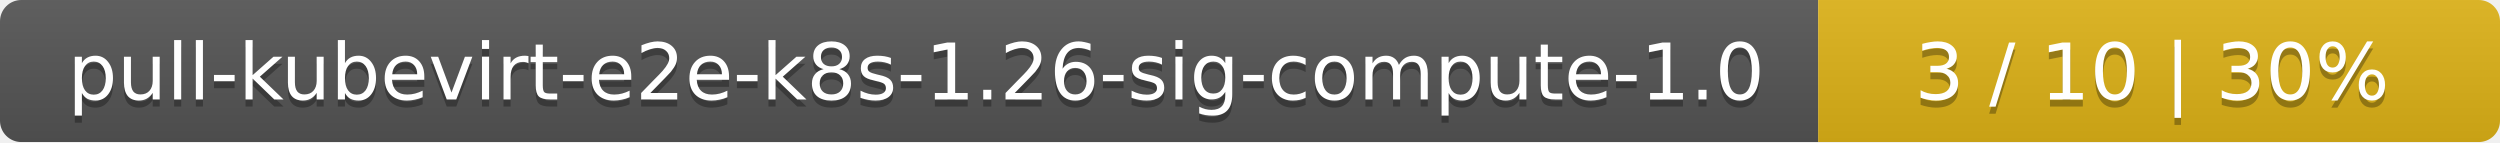
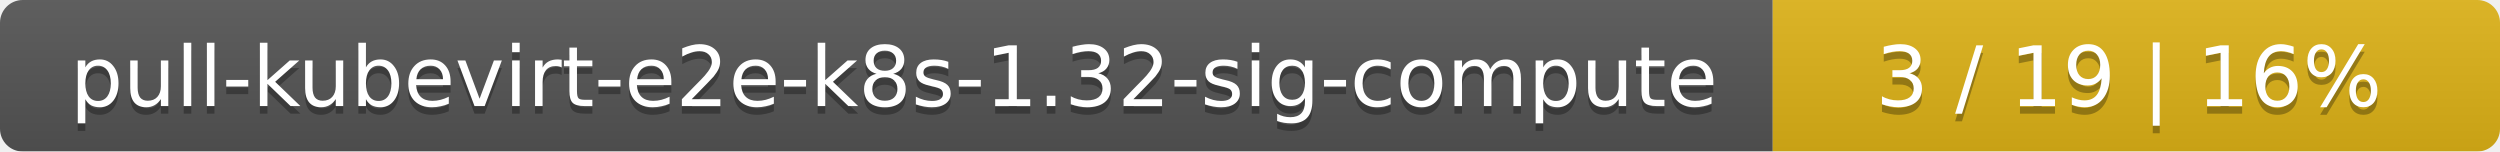
- <svg xmlns="http://www.w3.org/2000/svg" width="352" height="20">
+ <svg xmlns="http://www.w3.org/2000/svg" width="330" height="20">
  <linearGradient id="smooth" x2="0" y2="100%">
    <stop offset="0" stop-color="#bbb" stop-opacity=".1" />
    <stop offset="1" stop-opacity=".1" />
  </linearGradient>
  <mask id="round">
-     <rect width="352" height="20" rx="3" fill="#fff" />
+     <rect width="330" height="20" rx="3" fill="#fff" />
  </mask>
  <g mask="url(#round)">
-     <rect width="256" height="20" fill="#555" />
-     <rect x="256" width="96" height="20" fill="#dfb317" />
-     <rect width="352" height="20" fill="url(#smooth)" />
+     <rect width="234" height="20" fill="#555" />
+     <rect x="234" width="96" height="20" fill="#dfb317" />
+     <rect width="330" height="20" fill="url(#smooth)" />
  </g>
  <g fill="#fff" text-anchor="middle" font-family="DejaVu Sans,Verdana,Geneva,sans-serif" font-size="11">
-     <text x="129" y="15" fill="#010101" fill-opacity=".3">pull-kubevirt-e2e-k8s-1.26-sig-compute-1.0</text>
-     <text x="129" y="14">pull-kubevirt-e2e-k8s-1.26-sig-compute-1.0</text>
-     <text x="303" y="15" fill="#010101" fill-opacity=".3">3 / 10    |    30%</text>
-     <text x="303" y="14">3 / 10    |    30%</text>
+     <text x="118" y="15" fill="#010101" fill-opacity=".3">pull-kubevirt-e2e-k8s-1.32-sig-compute</text>
+     <text x="118" y="14">pull-kubevirt-e2e-k8s-1.32-sig-compute</text>
+     <text x="281" y="15" fill="#010101" fill-opacity=".3">3 / 19    |    16%</text>
+     <text x="281" y="14">3 / 19    |    16%</text>
  </g>
</svg>
